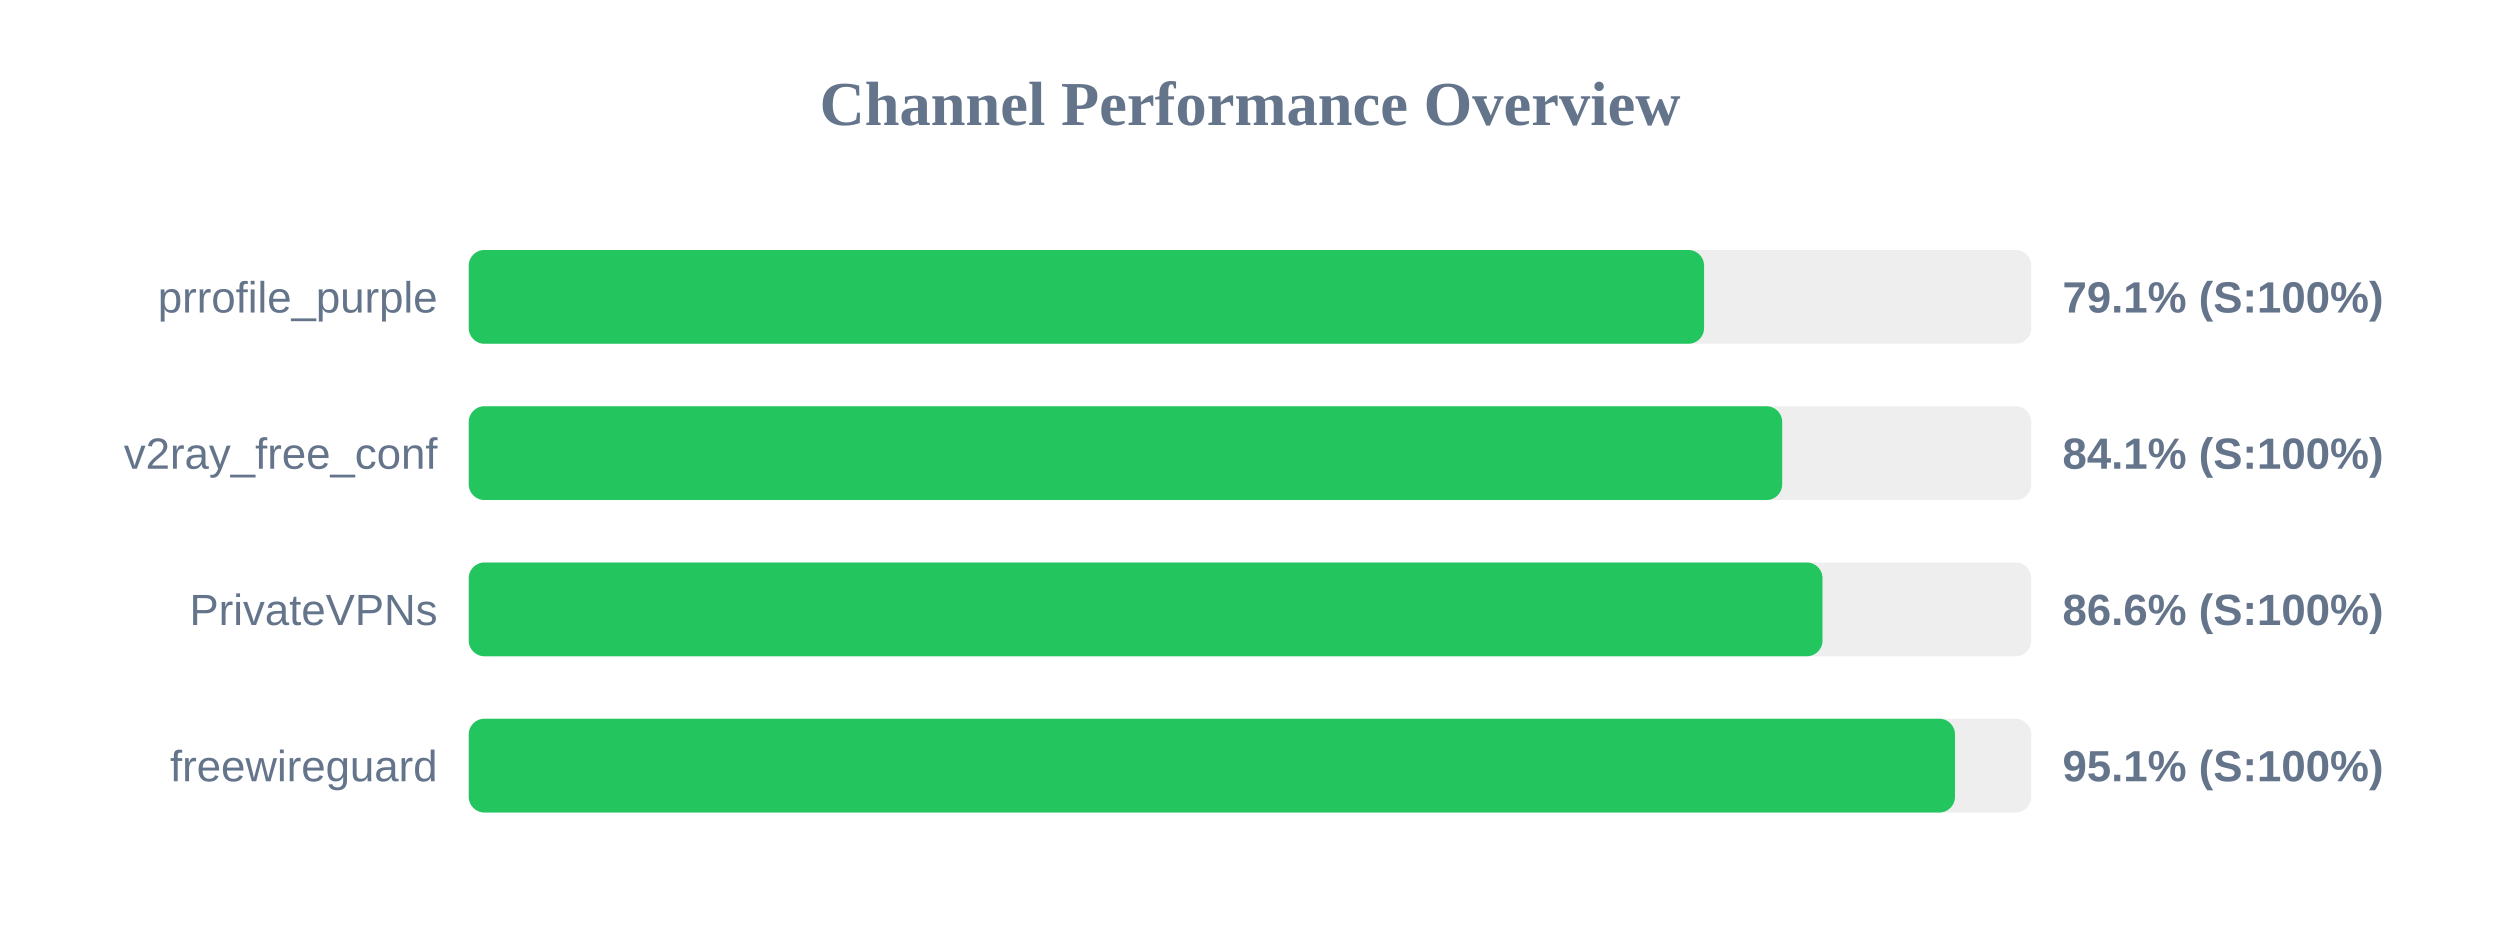
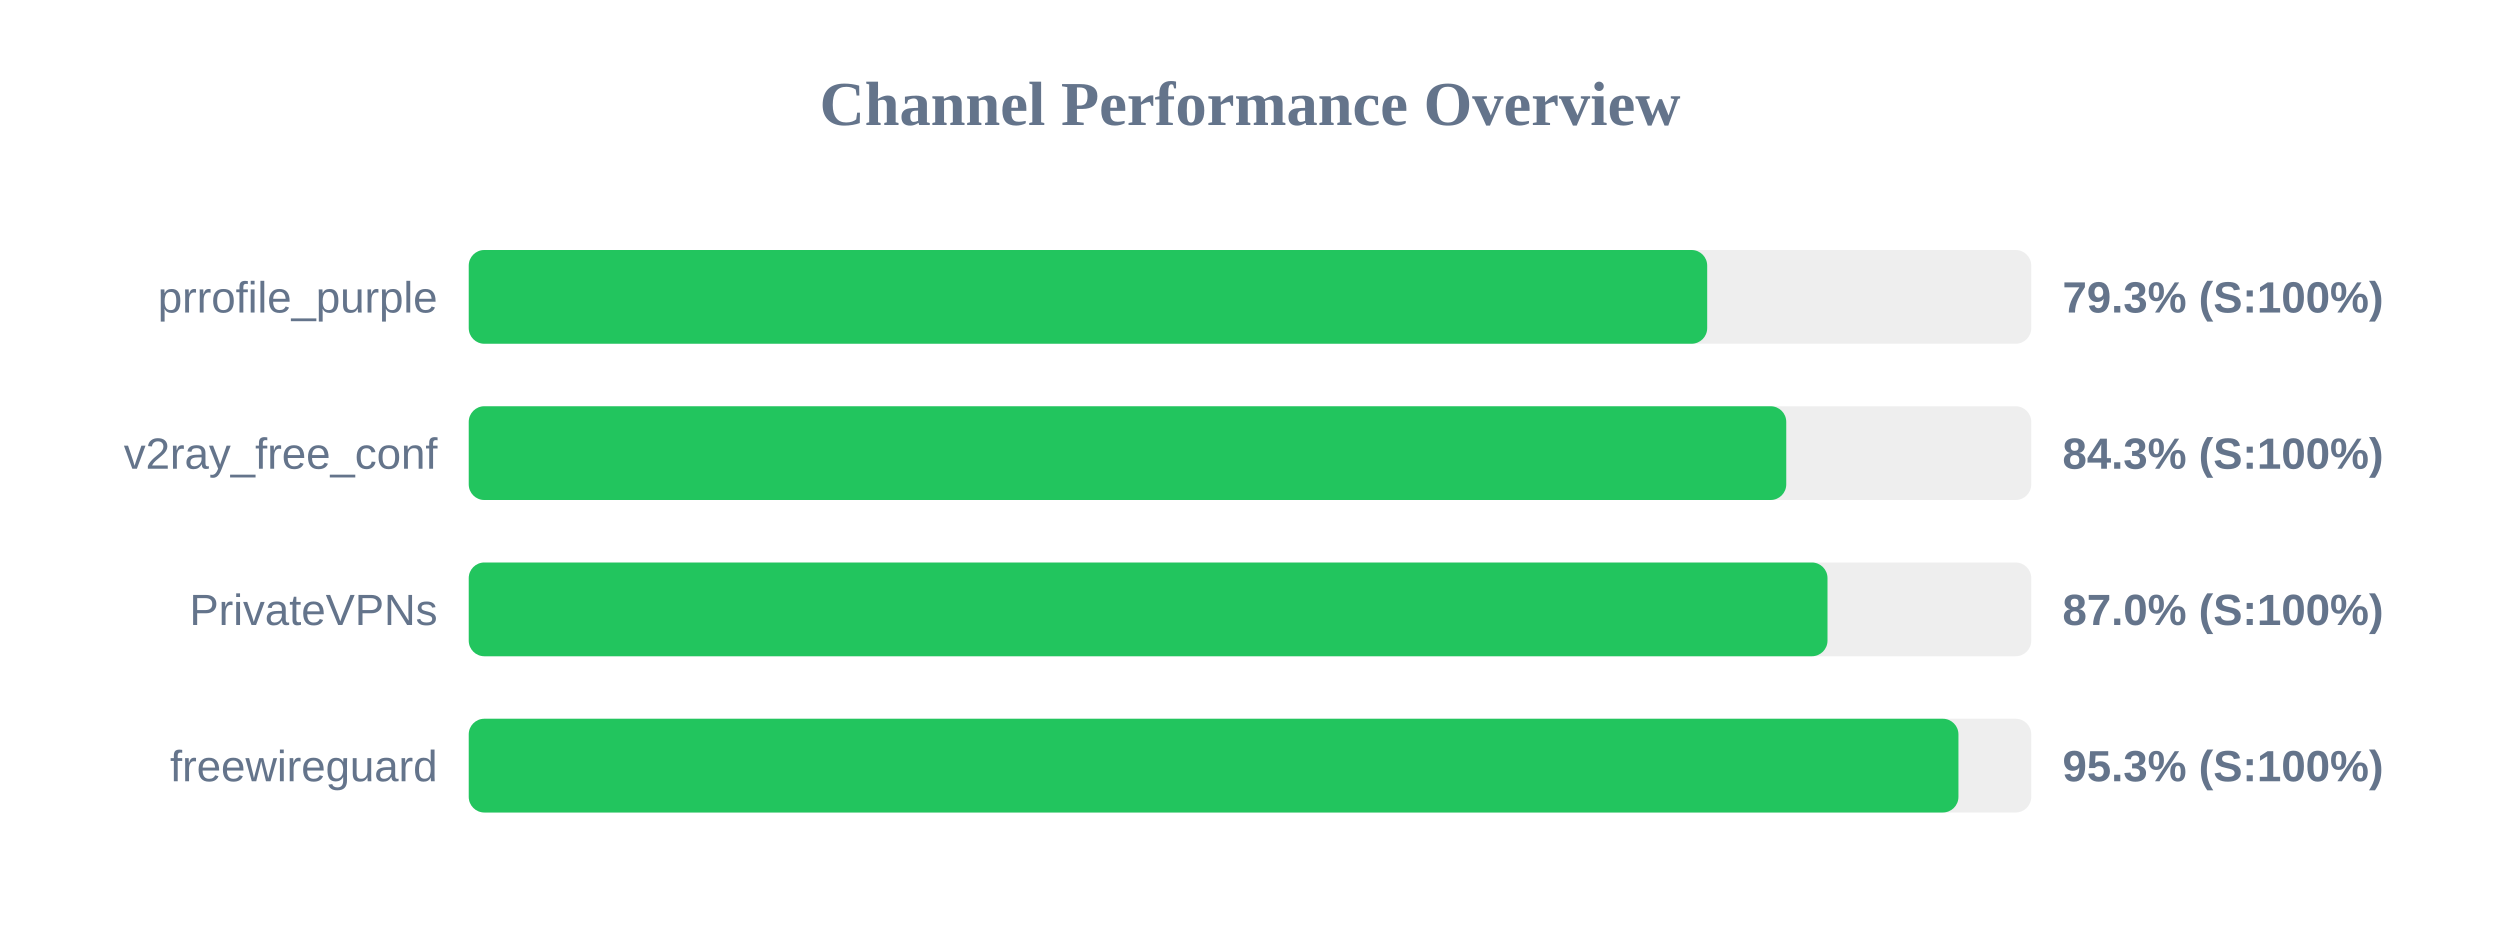
<svg xmlns="http://www.w3.org/2000/svg" width="800" height="300" version="1.1">
  <style>
        .row { font: 14px Arial; fill: #64748b; }
        .score { font: bold 14px Arial; fill: #64748b; }
    </style>
  <text x="400" y="40" text-anchor="middle" font-size="20px" font-weight="bold" fill="#64748b">Channel Performance Overview</text>
  <rect x="150" y="80" width="500" height="30" fill="#eee" rx="5" />
-   <rect x="150" y="80" width="395.3" height="30" fill="#22c55e" rx="5" />
+   <rect x="150" y="80" width="396.3" height="30" fill="#22c55e" rx="5" />
  <text x="140" y="100" text-anchor="end" class="row">prrofile_purple</text>
-   <text x="660" y="100" text-anchor="start" class="score">79.1% (S:100%)</text>
+   <text x="660" y="100" text-anchor="start" class="score">79.3% (S:100%)</text>
  <rect x="150" y="130" width="500" height="30" fill="#eee" rx="5" />
-   <rect x="150" y="130" width="420.3" height="30" fill="#22c55e" rx="5" />
+   <rect x="150" y="130" width="421.6" height="30" fill="#22c55e" rx="5" />
  <text x="140" y="150" text-anchor="end" class="row">v2ray_free_conf</text>
-   <text x="660" y="150" text-anchor="start" class="score">84.1% (S:100%)</text>
+   <text x="660" y="150" text-anchor="start" class="score">84.3% (S:100%)</text>
  <rect x="150" y="180" width="500" height="30" fill="#eee" rx="5" />
-   <rect x="150" y="180" width="433.2" height="30" fill="#22c55e" rx="5" />
+   <rect x="150" y="180" width="434.8" height="30" fill="#22c55e" rx="5" />
  <text x="140" y="200" text-anchor="end" class="row">PrivateVPNs</text>
-   <text x="660" y="200" text-anchor="start" class="score">86.6% (S:100%)</text>
+   <text x="660" y="200" text-anchor="start" class="score">87.0% (S:100%)</text>
  <rect x="150" y="230" width="500" height="30" fill="#eee" rx="5" />
-   <rect x="150" y="230" width="475.6" height="30" fill="#22c55e" rx="5" />
+   <rect x="150" y="230" width="476.7" height="30" fill="#22c55e" rx="5" />
  <text x="140" y="250" text-anchor="end" class="row">freewireguard</text>
-   <text x="660" y="250" text-anchor="start" class="score">95.1% (S:100%)</text>
+   <text x="660" y="250" text-anchor="start" class="score">95.3% (S:100%)</text>
</svg>
